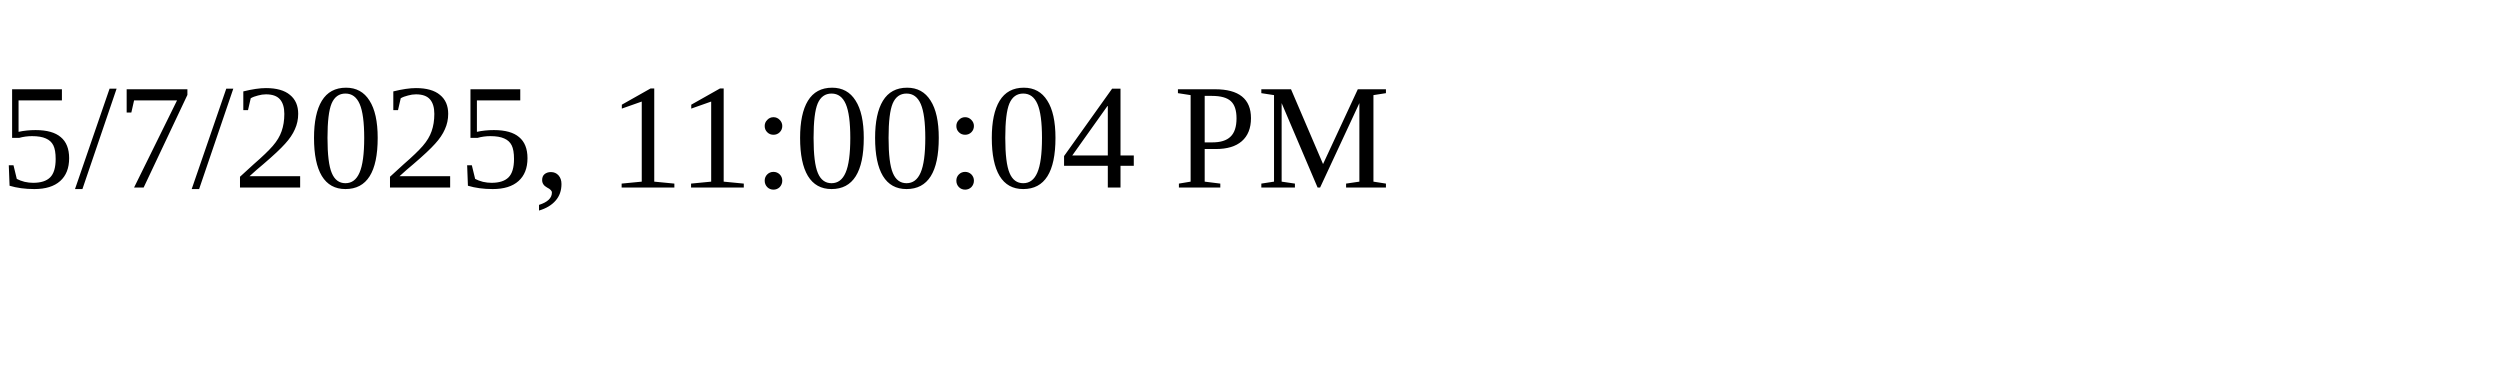
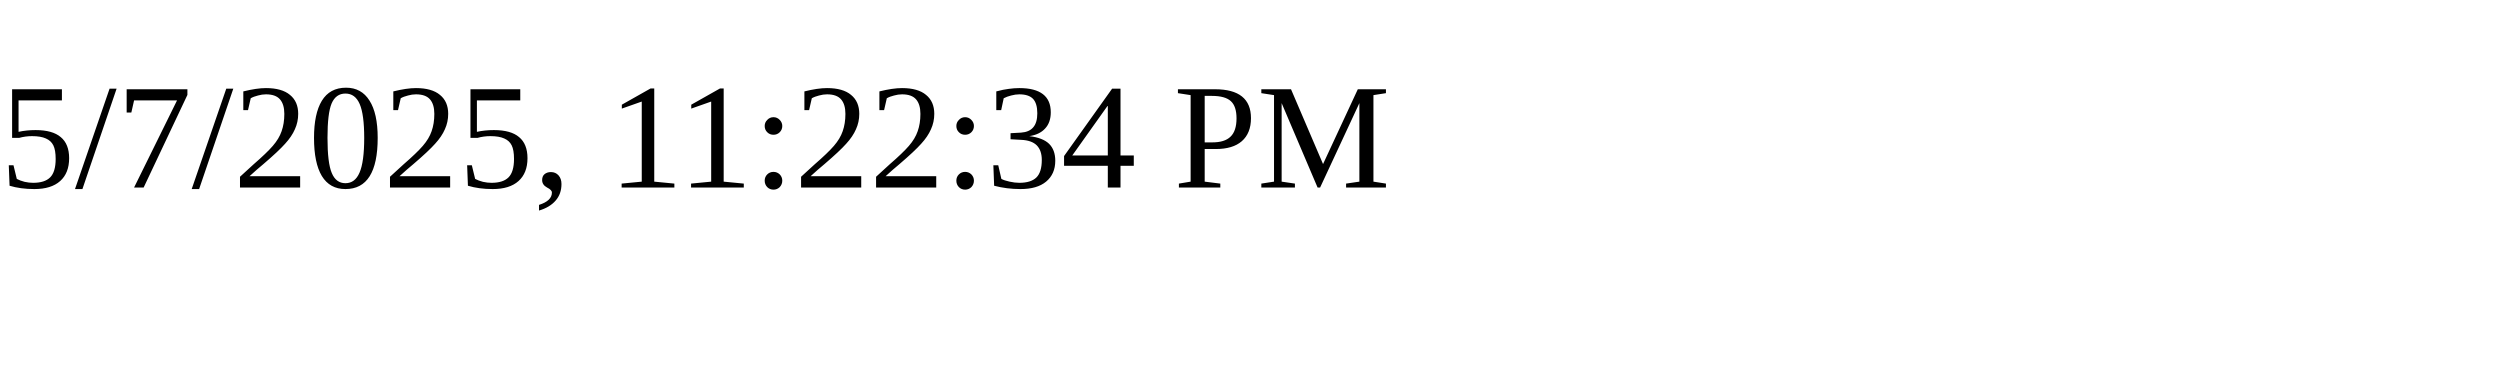
<svg xmlns="http://www.w3.org/2000/svg" height="30" width="200">
-   <text x="0" y="15">5/7/2025, 11:00:04 PM</text>
+   <text x="0" y="15">5/7/2025, 11:22:34 PM</text>
</svg>
